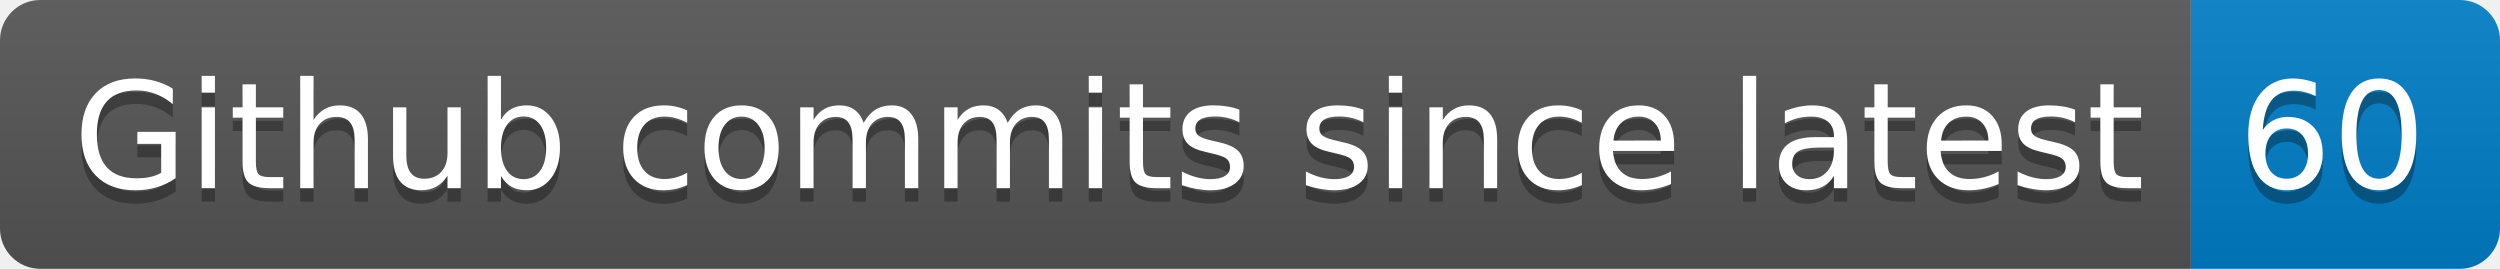
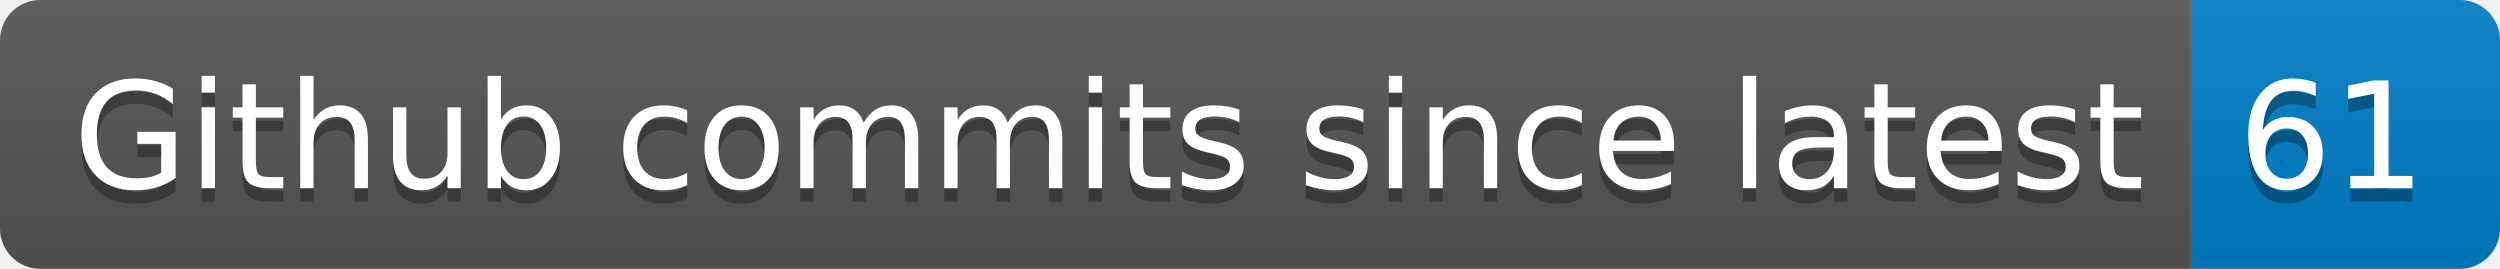
- <svg xmlns="http://www.w3.org/2000/svg" width="186" height="20" role="img" aria-label="Github commits since latest: 60">
+ <svg xmlns="http://www.w3.org/2000/svg" width="186" height="20" role="img" aria-label="Github commits since latest: 61">
  <linearGradient id="s" x2="0" y2="100%">
    <stop offset="0" stop-color="#bbb" stop-opacity=".1" />
    <stop offset="1" stop-opacity=".1" />
  </linearGradient>
  <clipPath id="r">
    <rect width="186" height="20" rx="3" fill="#fff" />
  </clipPath>
  <g clip-path="url(#r)">
    <rect width="163" height="20" fill="#555" />
    <rect x="163" width="23" height="20" fill="#007ec6" />
    <rect width="186" height="20" fill="url(#s)" />
  </g>
  <g fill="#fff" text-anchor="middle" font-family="Verdana,Geneva,DejaVu Sans,sans-serif" text-rendering="geometricPrecision" font-size="110">
    <text aria-hidden="true" x="825" y="150" fill="#010101" fill-opacity=".3" transform="scale(.1)" textLength="1530">Github commits since latest</text>
    <text x="825" y="140" transform="scale(.1)" fill="#fff" textLength="1530">Github commits since latest</text>
-     <text aria-hidden="true" x="1735" y="150" fill="#010101" fill-opacity=".3" transform="scale(.1)" textLength="130">60</text>
-     <text x="1735" y="140" transform="scale(.1)" fill="#fff" textLength="130">60</text>
+     <text aria-hidden="true" x="1735" y="150" fill="#010101" fill-opacity=".3" transform="scale(.1)" textLength="130">61</text>
+     <text x="1735" y="140" transform="scale(.1)" fill="#fff" textLength="130">61</text>
  </g>
</svg>
